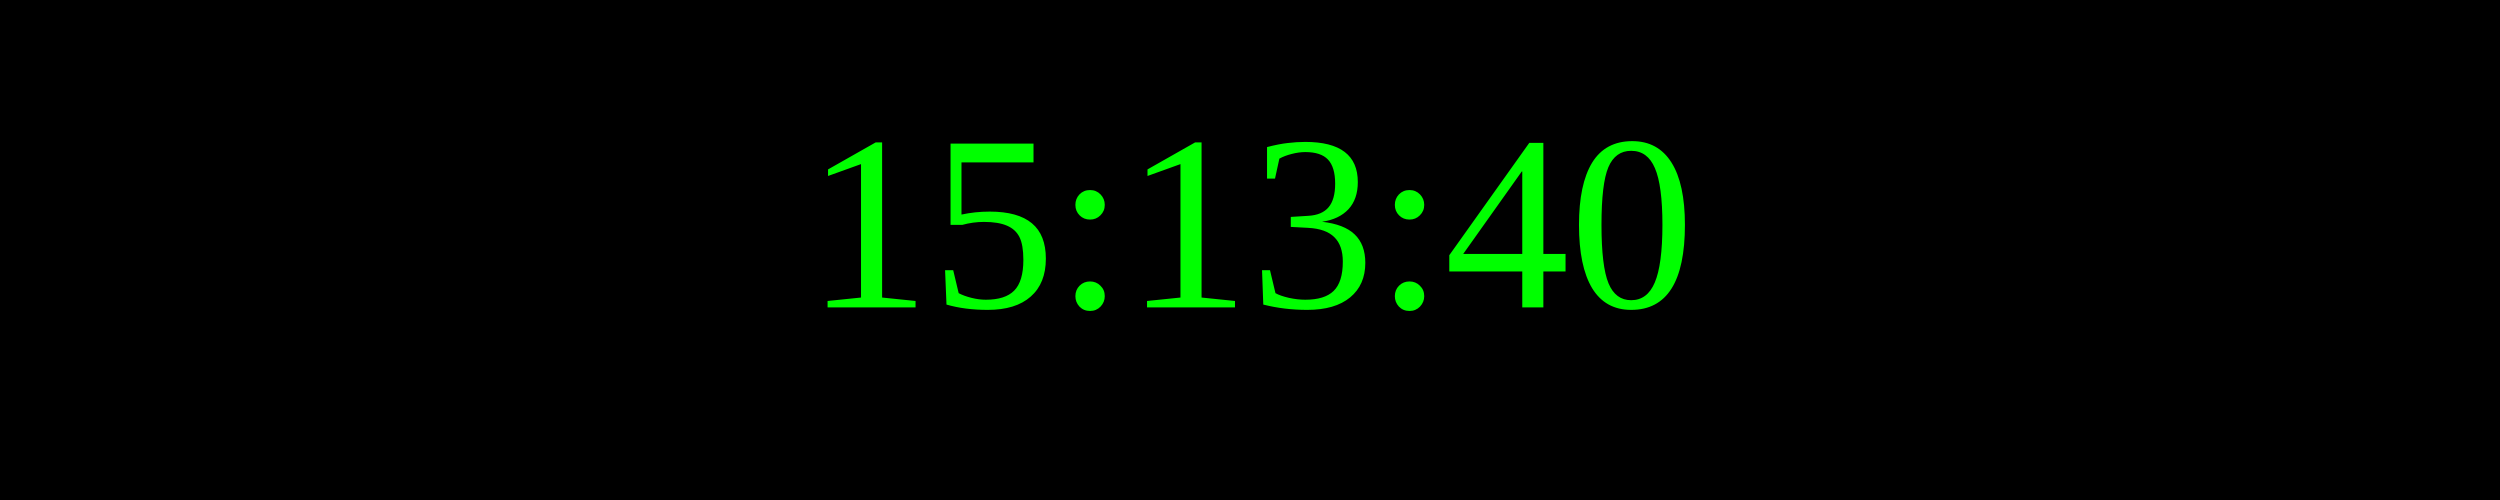
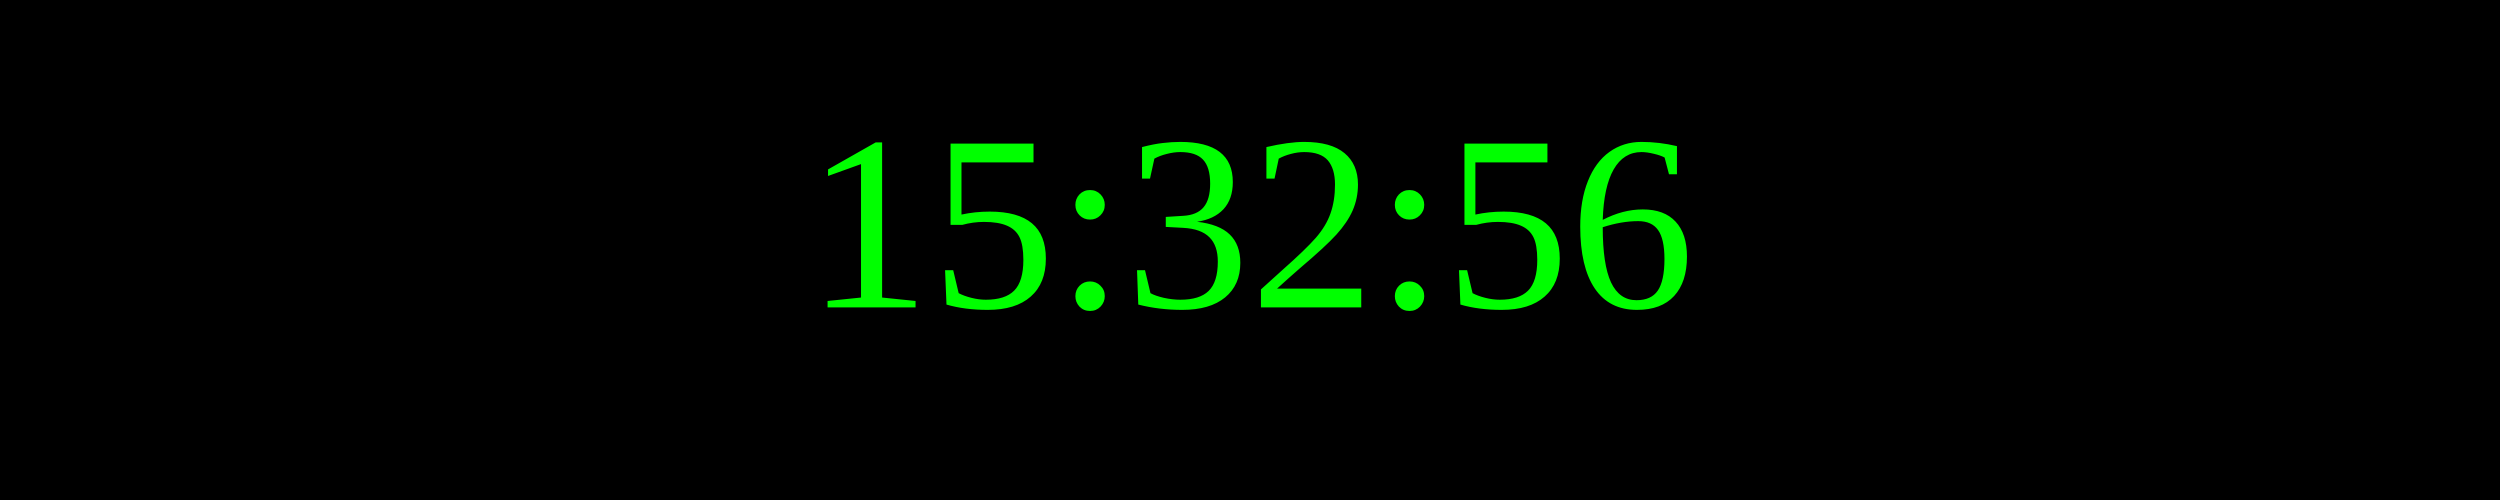
<svg xmlns="http://www.w3.org/2000/svg" width="250" height="50">
  <rect width="100%" height="100%" fill="black" />
  <text x="50%" y="50%" font-size="25" fill="lime" text-anchor="middle" dominant-baseline="middle">
- 15:13:40
+ 15:32:56
</text>
</svg>
